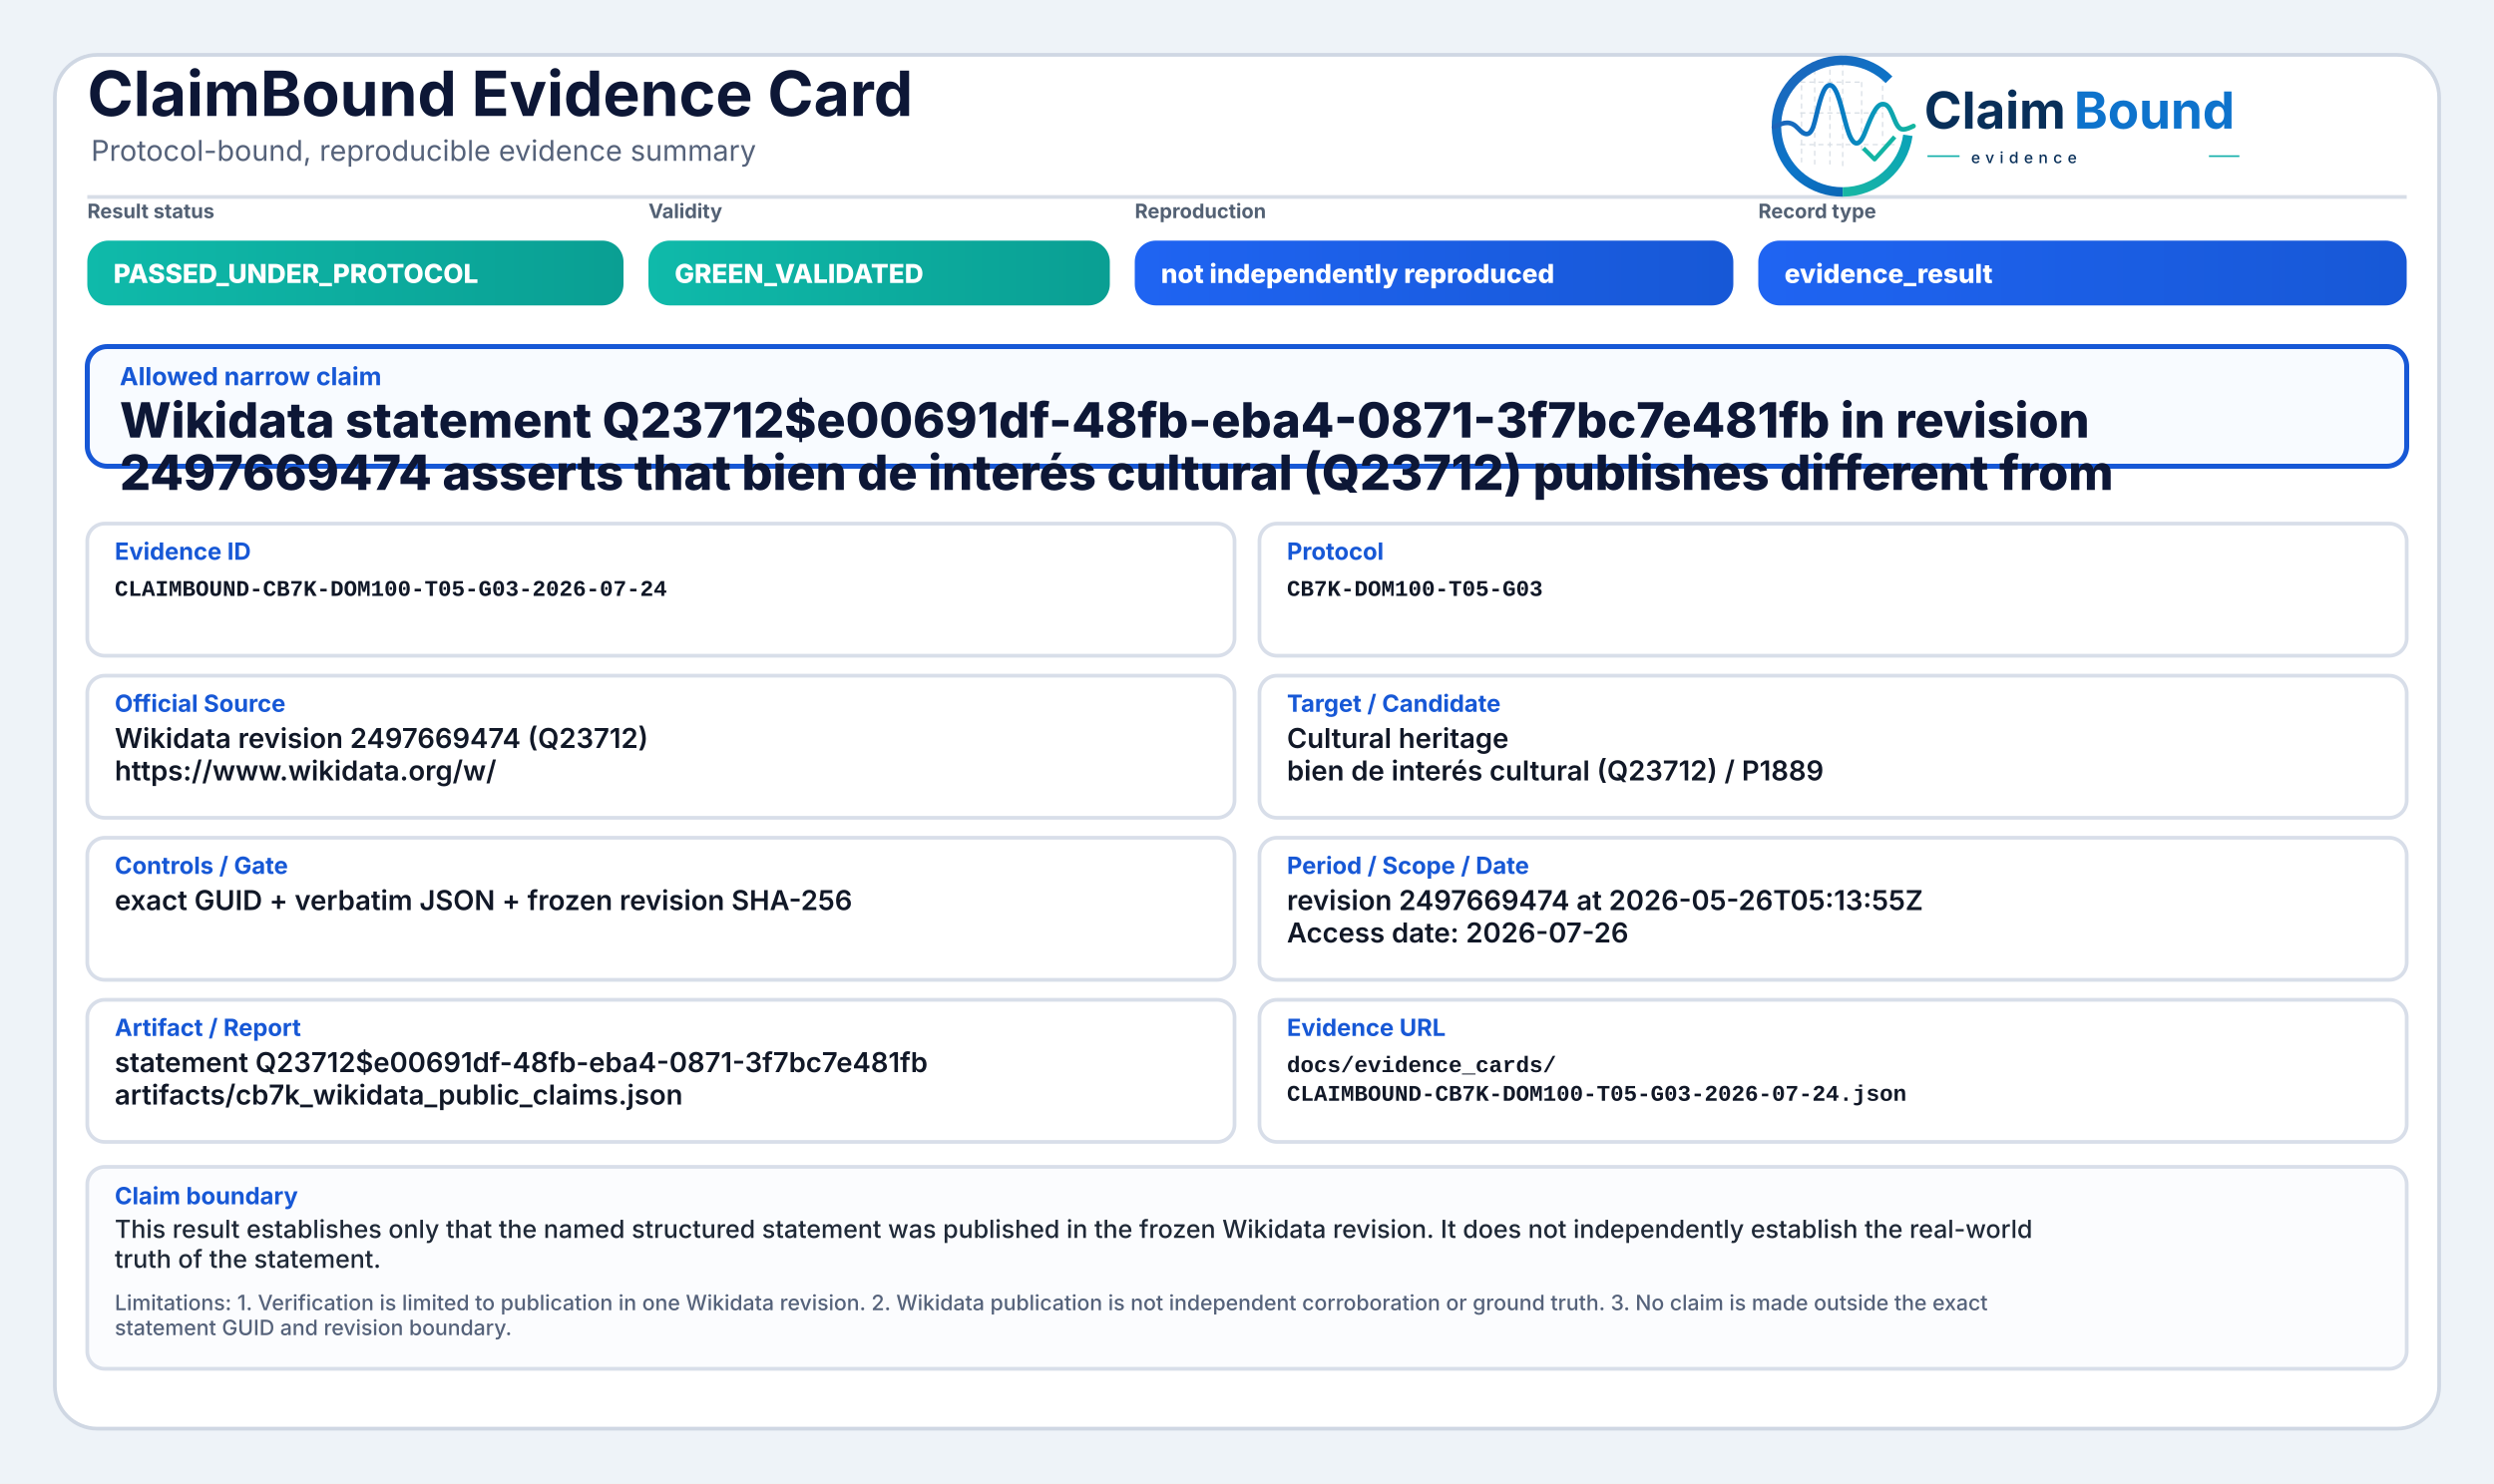
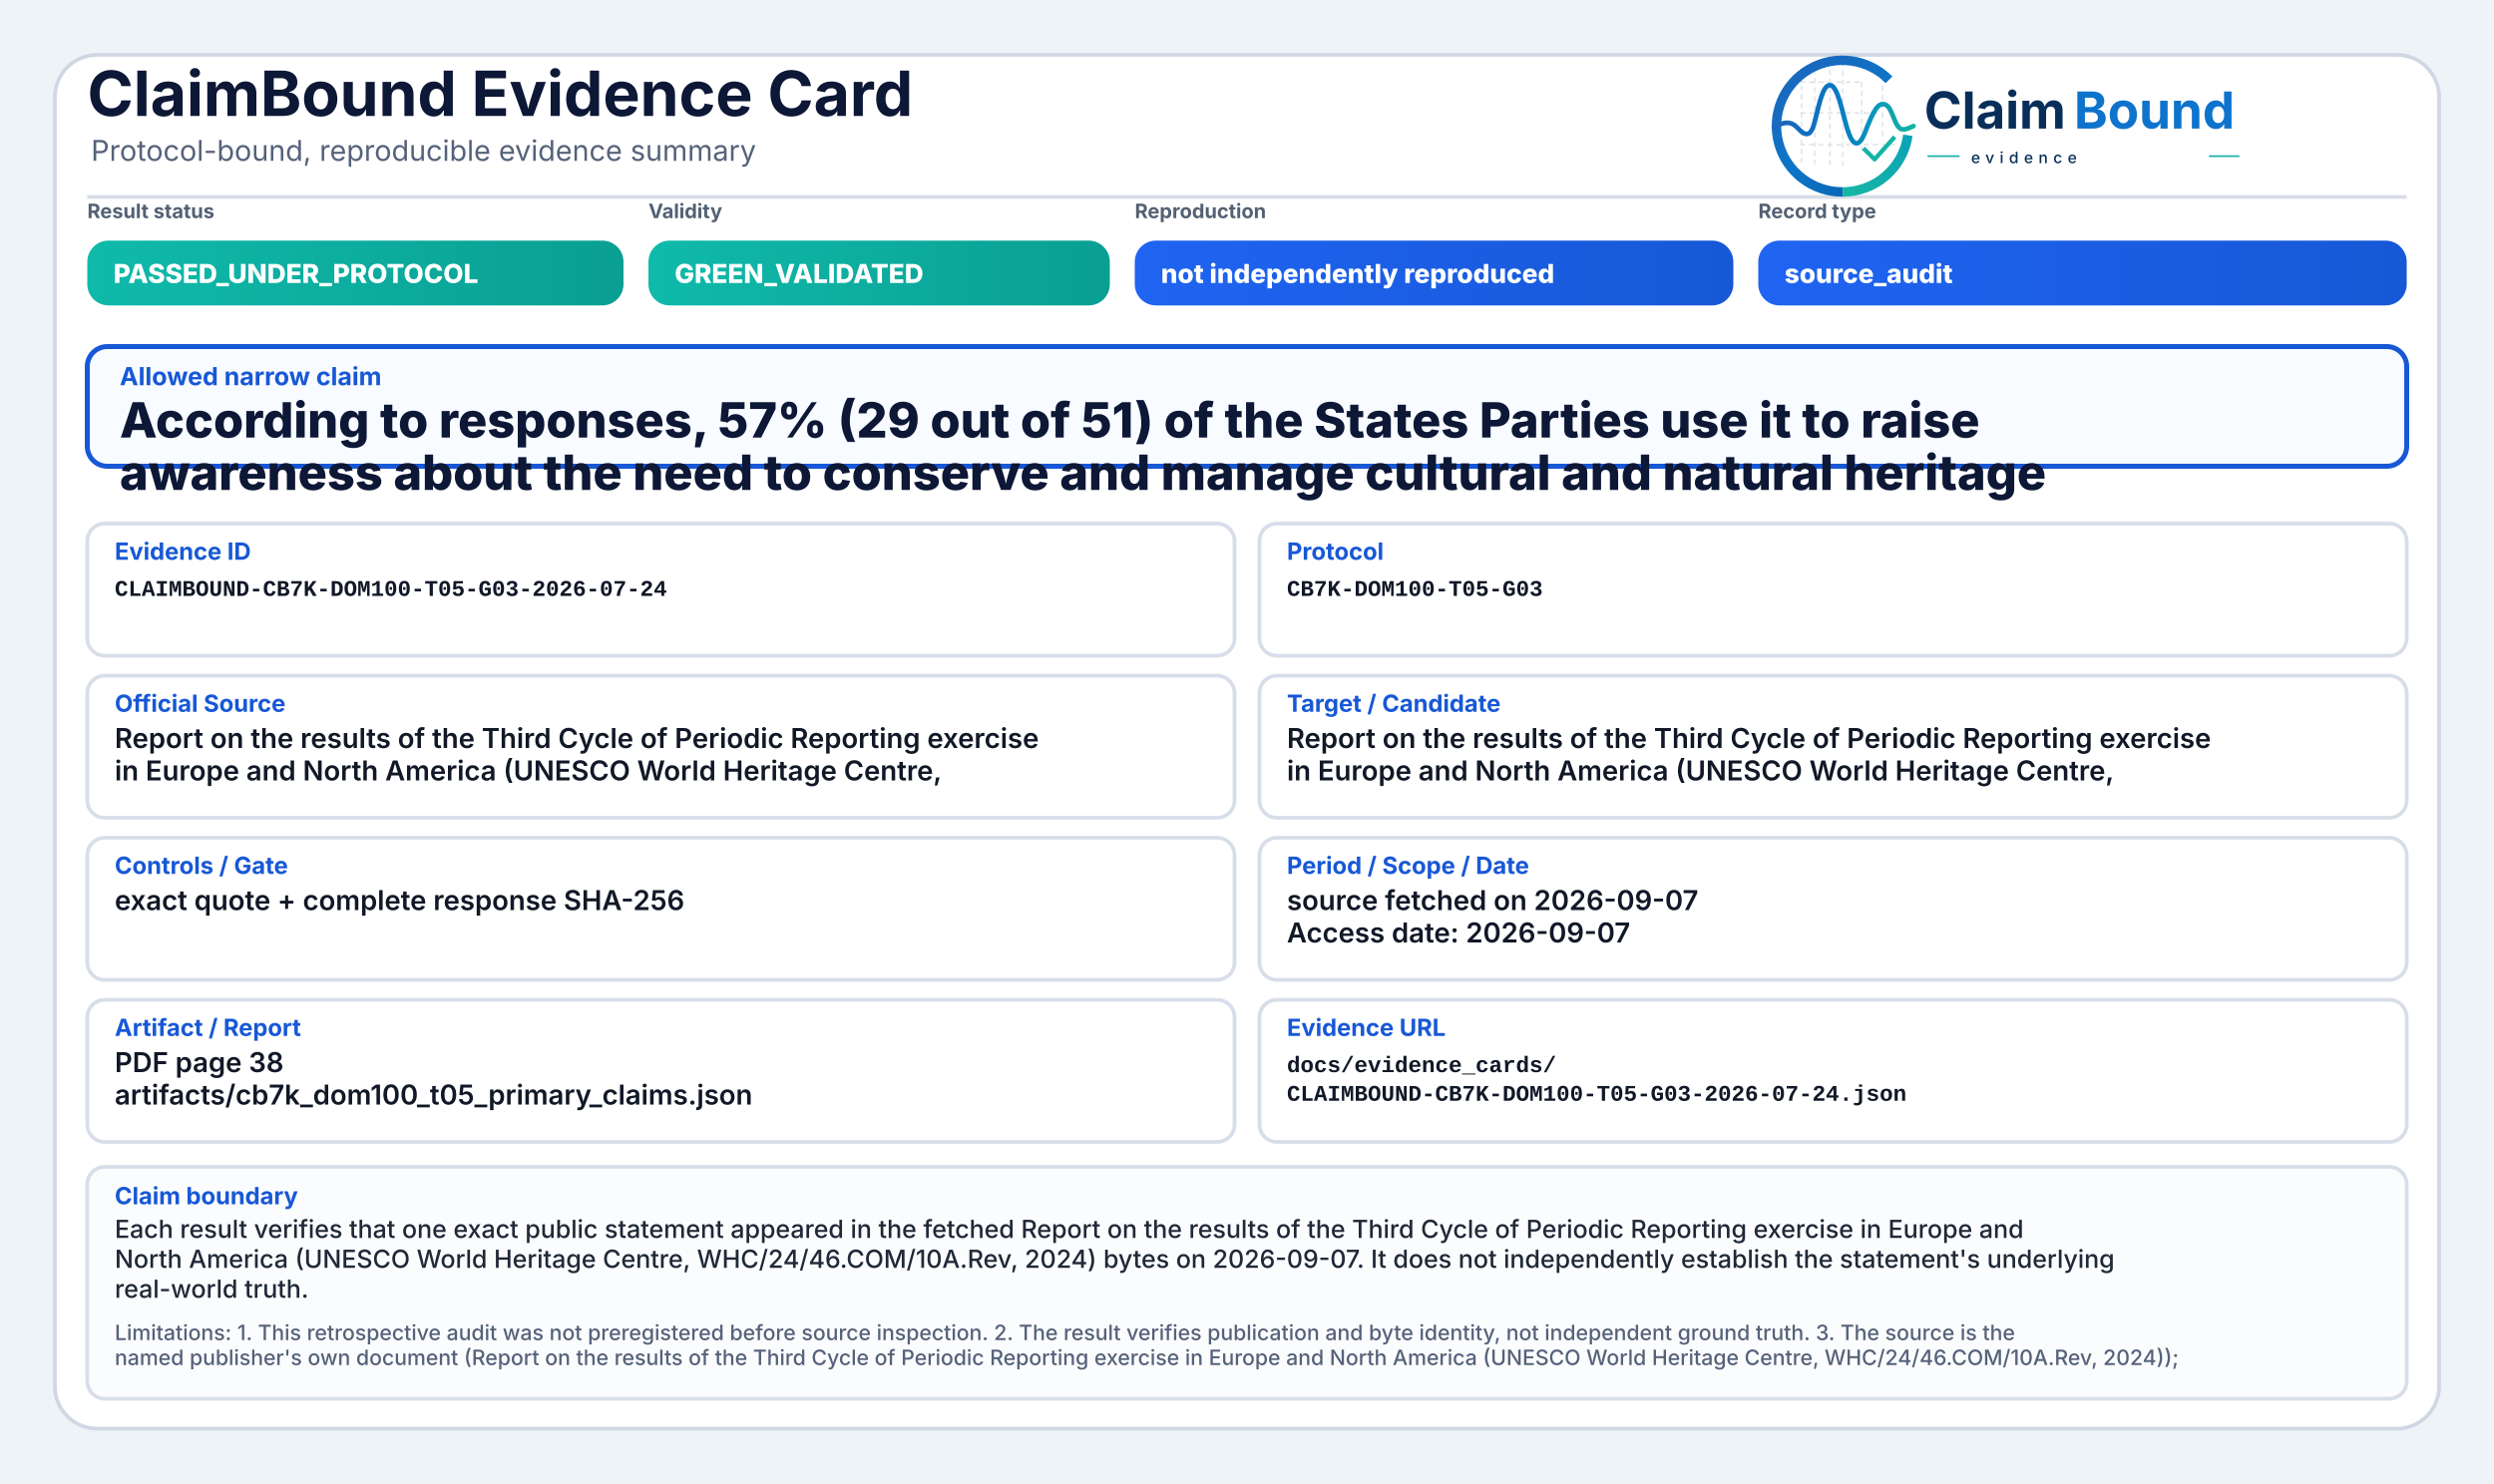
<svg xmlns="http://www.w3.org/2000/svg" width="2000" height="1190" viewBox="0 0 2000 1190" role="img" aria-label="ClaimBound Evidence Card">
  <defs>
    <linearGradient id="greenGrad" x1="0" y1="0" x2="1" y2="0">
      <stop offset="0%" stop-color="#0fbaaa" />
      <stop offset="100%" stop-color="#0a9f93" />
    </linearGradient>
    <linearGradient id="yellowGrad" x1="0" y1="0" x2="1" y2="0">
      <stop offset="0%" stop-color="#fbbf24" />
      <stop offset="100%" stop-color="#d97706" />
    </linearGradient>
    <linearGradient id="amberGrad" x1="0" y1="0" x2="1" y2="0">
      <stop offset="0%" stop-color="#f97316" />
      <stop offset="100%" stop-color="#c2410c" />
    </linearGradient>
    <linearGradient id="redGrad" x1="0" y1="0" x2="1" y2="0">
      <stop offset="0%" stop-color="#ef4444" />
      <stop offset="100%" stop-color="#b91c1c" />
    </linearGradient>
    <linearGradient id="grayGrad" x1="0" y1="0" x2="1" y2="0">
      <stop offset="0%" stop-color="#64748b" />
      <stop offset="100%" stop-color="#475569" />
    </linearGradient>
    <linearGradient id="blueGrad" x1="0" y1="0" x2="1" y2="0">
      <stop offset="0%" stop-color="#1f64f2" />
      <stop offset="100%" stop-color="#1758d6" />
    </linearGradient>
    <linearGradient id="logoRingBlue" x1="73" y1="453" x2="348" y2="793" gradientUnits="userSpaceOnUse">
      <stop offset="0" stop-color="#1E64BA" />
      <stop offset="0.55" stop-color="#0C75C8" />
      <stop offset="1" stop-color="#0A5FAB" />
    </linearGradient>
    <linearGradient id="logoRingTeal" x1="221" y1="792" x2="403" y2="594" gradientUnits="userSpaceOnUse">
      <stop offset="0" stop-color="#18B7A3" />
      <stop offset="1" stop-color="#089EBC" />
    </linearGradient>
    <linearGradient id="logoSignalGradient" x1="61" y1="628" x2="404" y2="628" gradientUnits="userSpaceOnUse">
      <stop offset="0" stop-color="#1E64BA" />
      <stop offset="0.43" stop-color="#0877C4" />
      <stop offset="0.72" stop-color="#0A97BB" />
      <stop offset="1" stop-color="#14B69E" />
    </linearGradient>
  </defs>
  <rect x="0" y="0" width="2000" height="1190" fill="#eef3f8" />
  <rect x="44" y="44" width="1912" height="1102" rx="34" fill="#ffffff" stroke="#cfd7e3" stroke-width="3" />
  <path d="M70 158 H1930" stroke="#d7dde7" stroke-width="3" />
  <text x="70" y="93" font-family="Inter, Segoe UI, Arial, sans-serif" font-size="50" font-weight="750" fill="#0d1736">ClaimBound Evidence Card</text>
  <text x="73" y="129" font-family="Inter, Segoe UI, Arial, sans-serif" font-size="23" font-weight="400" fill="#55627a">Protocol-bound, reproducible evidence summary</text>
  <g aria-label="ClaimBound evidence logo" transform="translate(1415,52) scale(0.33) translate(-40,-478)">
    <g stroke-linecap="butt" stroke-linejoin="round">
      <g stroke="#CBD3DC" stroke-width="3.2" stroke-linecap="round" stroke-dasharray="10 12" opacity="0.72">
        <path d="M130 507V714" />
        <path d="M162 490V719" />
        <path d="M199 491V719" />
        <path d="M230 471V726" />
        <path d="M276 521V690" />
        <path d="M327 508V650" />
        <path d="M128 520H277" />
        <path d="M128 595H327" />
        <path d="M128 672H355" />
      </g>
      <path d="M342.6 514.3A160 160 0 1 0 230 787" fill="none" stroke="url(#logoRingBlue)" stroke-width="23" />
      <path d="M230 787A160 160 0 0 0 388.4 649.3" fill="none" stroke="url(#logoRingTeal)" stroke-width="23" />
      <path d="M63 629.5C87 616.4 104.3 613.6 121.2 632.2C140.7 653.8 153.4 651.6 162.1 616.2C173.8 568.5 182.5 527.5 198.9 527.5C217.5 527.5 228.4 590.6 240.3 630.8C253.4 675.4 268.6 682.8 284.6 641.5C303.5 592.9 315.2 567.6 333.7 574.7C352.6 582 355.7 635.1 376.6 634.9C386.2 634.8 394 630.4 402 626.8" fill="none" stroke="url(#logoSignalGradient)" stroke-width="11.5" stroke-linecap="round" />
      <path d="M284 684.5L307.5 707.7L353 657" fill="none" stroke="#12B4A4" stroke-width="10.5" stroke-linecap="square" />
    </g>
    <text x="428" y="633" font-family="Inter, Segoe UI, Arial, sans-serif" font-size="124" font-weight="750" fill="#082F59" text-rendering="geometricPrecision">Claim</text>
    <text x="792" y="633" font-family="Inter, Segoe UI, Arial, sans-serif" font-size="124" font-weight="750" fill="#0E73CC" text-rendering="geometricPrecision">Bound</text>
    <line x1="436" y1="700" x2="514" y2="700" stroke="#11AFA9" stroke-width="4" />
    <text x="542" y="717" font-family="Inter, Segoe UI, Arial, sans-serif" font-size="38" font-weight="500" letter-spacing="13" fill="#082F59">evidence</text>
    <line x1="1120" y1="700" x2="1194" y2="700" stroke="#11AFA9" stroke-width="4" />
  </g>
  <text x="70" y="175" font-family="Inter, Segoe UI, Arial, sans-serif" font-size="16" font-weight="650" fill="#536174">Result status</text>
  <rect x="70" y="193" width="430" height="52" rx="17" fill="url(#greenGrad)" />
  <text x="91" y="227" font-family="Inter, Segoe UI, Arial, sans-serif" font-size="21" font-weight="800" fill="#ffffff">PASSED_UNDER_PROTOCOL</text>
  <text x="520" y="175" font-family="Inter, Segoe UI, Arial, sans-serif" font-size="16" font-weight="650" fill="#536174">Validity</text>
  <rect x="520" y="193" width="370" height="52" rx="17" fill="url(#greenGrad)" />
  <text x="541" y="227" font-family="Inter, Segoe UI, Arial, sans-serif" font-size="21" font-weight="800" fill="#ffffff">GREEN_VALIDATED</text>
  <text x="910" y="175" font-family="Inter, Segoe UI, Arial, sans-serif" font-size="16" font-weight="650" fill="#536174">Reproduction</text>
  <rect x="910" y="193" width="480" height="52" rx="17" fill="url(#blueGrad)" />
  <text x="931" y="227" font-family="Inter, Segoe UI, Arial, sans-serif" font-size="21" font-weight="800" fill="#ffffff">not independently reproduced</text>
  <text x="1410" y="175" font-family="Inter, Segoe UI, Arial, sans-serif" font-size="16" font-weight="650" fill="#536174">Record type</text>
  <rect x="1410" y="193" width="520" height="52" rx="17" fill="url(#blueGrad)" />
-   <text x="1431" y="227" font-family="Inter, Segoe UI, Arial, sans-serif" font-size="21" font-weight="800" fill="#ffffff">evidence_result</text>
+   <text x="1431" y="227" font-family="Inter, Segoe UI, Arial, sans-serif" font-size="21" font-weight="800" fill="#ffffff">source_audit</text>
  <rect x="70" y="278" width="1860" height="96" rx="16" fill="#f8fbff" stroke="#1758d6" stroke-width="4" />
  <text x="96" y="309" font-family="Inter, Segoe UI, Arial, sans-serif" font-size="20" font-weight="750" fill="#1758d6">Allowed narrow claim</text>
-   <text x="96" y="351" font-family="Inter, Segoe UI, Arial, sans-serif" font-size="39" font-weight="800" fill="#0d1736">Wikidata statement Q23712$e00691df-48fb-eba4-0871-3f7bc7e481fb in revision</text>
-   <text x="96" y="393" font-family="Inter, Segoe UI, Arial, sans-serif" font-size="39" font-weight="800" fill="#0d1736">2497669474 asserts that bien de interés cultural (Q23712) publishes different from</text>
+   <text x="96" y="351" font-family="Inter, Segoe UI, Arial, sans-serif" font-size="39" font-weight="800" fill="#0d1736">According to responses, 57% (29 out of 51) of the States Parties use it to raise</text>
+   <text x="96" y="393" font-family="Inter, Segoe UI, Arial, sans-serif" font-size="39" font-weight="800" fill="#0d1736">awareness about the need to conserve and manage cultural and natural heritage</text>
  <rect x="70" y="420" width="920" height="106" rx="14" fill="#ffffff" stroke="#d8dee9" stroke-width="3" />
  <text x="92" y="449" font-family="Inter, Segoe UI, Arial, sans-serif" font-size="19" font-weight="750" fill="#1758d6">Evidence ID</text>
  <text x="92" y="478" font-family="SFMono-Regular, Consolas, Liberation Mono, monospace" font-size="18" font-weight="600" fill="#111827">CLAIMBOUND-CB7K-DOM100-T05-G03-2026-07-24</text>
  <rect x="1010" y="420" width="920" height="106" rx="14" fill="#ffffff" stroke="#d8dee9" stroke-width="3" />
  <text x="1032" y="449" font-family="Inter, Segoe UI, Arial, sans-serif" font-size="19" font-weight="750" fill="#1758d6">Protocol</text>
  <text x="1032" y="478" font-family="SFMono-Regular, Consolas, Liberation Mono, monospace" font-size="18" font-weight="600" fill="#111827">CB7K-DOM100-T05-G03</text>
  <rect x="70" y="542" width="920" height="114" rx="14" fill="#ffffff" stroke="#d8dee9" stroke-width="3" />
  <text x="92" y="571" font-family="Inter, Segoe UI, Arial, sans-serif" font-size="19" font-weight="750" fill="#1758d6">Official Source</text>
-   <text x="92" y="600" font-family="Inter, Segoe UI, Arial, sans-serif" font-size="22" font-weight="600" fill="#111827">Wikidata revision 2497669474 (Q23712)</text>
-   <text x="92" y="626" font-family="Inter, Segoe UI, Arial, sans-serif" font-size="22" font-weight="600" fill="#111827">https://www.wikidata.org/w/</text>
+   <text x="92" y="600" font-family="Inter, Segoe UI, Arial, sans-serif" font-size="22" font-weight="600" fill="#111827">Report on the results of the Third Cycle of Periodic Reporting exercise</text>
+   <text x="92" y="626" font-family="Inter, Segoe UI, Arial, sans-serif" font-size="22" font-weight="600" fill="#111827">in Europe and North America (UNESCO World Heritage Centre,</text>
  <rect x="1010" y="542" width="920" height="114" rx="14" fill="#ffffff" stroke="#d8dee9" stroke-width="3" />
  <text x="1032" y="571" font-family="Inter, Segoe UI, Arial, sans-serif" font-size="19" font-weight="750" fill="#1758d6">Target / Candidate</text>
-   <text x="1032" y="600" font-family="Inter, Segoe UI, Arial, sans-serif" font-size="22" font-weight="600" fill="#111827">Cultural heritage</text>
-   <text x="1032" y="626" font-family="Inter, Segoe UI, Arial, sans-serif" font-size="22" font-weight="600" fill="#111827">bien de interés cultural (Q23712) / P1889</text>
+   <text x="1032" y="600" font-family="Inter, Segoe UI, Arial, sans-serif" font-size="22" font-weight="600" fill="#111827">Report on the results of the Third Cycle of Periodic Reporting exercise</text>
+   <text x="1032" y="626" font-family="Inter, Segoe UI, Arial, sans-serif" font-size="22" font-weight="600" fill="#111827">in Europe and North America (UNESCO World Heritage Centre,</text>
  <rect x="70" y="672" width="920" height="114" rx="14" fill="#ffffff" stroke="#d8dee9" stroke-width="3" />
  <text x="92" y="701" font-family="Inter, Segoe UI, Arial, sans-serif" font-size="19" font-weight="750" fill="#1758d6">Controls / Gate</text>
-   <text x="92" y="730" font-family="Inter, Segoe UI, Arial, sans-serif" font-size="22" font-weight="600" fill="#111827">exact GUID + verbatim JSON + frozen revision SHA-256</text>
+   <text x="92" y="730" font-family="Inter, Segoe UI, Arial, sans-serif" font-size="22" font-weight="600" fill="#111827">exact quote + complete response SHA-256</text>
  <rect x="1010" y="672" width="920" height="114" rx="14" fill="#ffffff" stroke="#d8dee9" stroke-width="3" />
  <text x="1032" y="701" font-family="Inter, Segoe UI, Arial, sans-serif" font-size="19" font-weight="750" fill="#1758d6">Period / Scope / Date</text>
-   <text x="1032" y="730" font-family="Inter, Segoe UI, Arial, sans-serif" font-size="22" font-weight="600" fill="#111827">revision 2497669474 at 2026-05-26T05:13:55Z</text>
-   <text x="1032" y="756" font-family="Inter, Segoe UI, Arial, sans-serif" font-size="22" font-weight="600" fill="#111827">Access date: 2026-07-26</text>
+   <text x="1032" y="730" font-family="Inter, Segoe UI, Arial, sans-serif" font-size="22" font-weight="600" fill="#111827">source fetched on 2026-09-07</text>
+   <text x="1032" y="756" font-family="Inter, Segoe UI, Arial, sans-serif" font-size="22" font-weight="600" fill="#111827">Access date: 2026-09-07</text>
  <rect x="70" y="802" width="920" height="114" rx="14" fill="#ffffff" stroke="#d8dee9" stroke-width="3" />
  <text x="92" y="831" font-family="Inter, Segoe UI, Arial, sans-serif" font-size="19" font-weight="750" fill="#1758d6">Artifact / Report</text>
-   <text x="92" y="860" font-family="Inter, Segoe UI, Arial, sans-serif" font-size="22" font-weight="600" fill="#111827">statement Q23712$e00691df-48fb-eba4-0871-3f7bc7e481fb</text>
-   <text x="92" y="886" font-family="Inter, Segoe UI, Arial, sans-serif" font-size="22" font-weight="600" fill="#111827">artifacts/cb7k_wikidata_public_claims.json</text>
+   <text x="92" y="860" font-family="Inter, Segoe UI, Arial, sans-serif" font-size="22" font-weight="600" fill="#111827">PDF page 38</text>
+   <text x="92" y="886" font-family="Inter, Segoe UI, Arial, sans-serif" font-size="22" font-weight="600" fill="#111827">artifacts/cb7k_dom100_t05_primary_claims.json</text>
  <rect x="1010" y="802" width="920" height="114" rx="14" fill="#ffffff" stroke="#d8dee9" stroke-width="3" />
  <text x="1032" y="831" font-family="Inter, Segoe UI, Arial, sans-serif" font-size="19" font-weight="750" fill="#1758d6">Evidence URL</text>
  <text x="1032" y="860" font-family="SFMono-Regular, Consolas, Liberation Mono, monospace" font-size="18" font-weight="600" fill="#111827">docs/evidence_cards/</text>
  <text x="1032" y="883" font-family="SFMono-Regular, Consolas, Liberation Mono, monospace" font-size="18" font-weight="600" fill="#111827">CLAIMBOUND-CB7K-DOM100-T05-G03-2026-07-24.json</text>
-   <rect x="70" y="936" width="1860" height="162" rx="14" fill="#fbfcfe" stroke="#d8dee9" stroke-width="3" />
+   <rect x="70" y="936" width="1860" height="186" rx="14" fill="#fbfcfe" stroke="#d8dee9" stroke-width="3" />
  <text x="92" y="966" font-family="Inter, Segoe UI, Arial, sans-serif" font-size="19" font-weight="750" fill="#1758d6">Claim boundary</text>
-   <text x="92" y="993" font-family="Inter, Segoe UI, Arial, sans-serif" font-size="20" font-weight="500" fill="#1f2937">This result establishes only that the named structured statement was published in the frozen Wikidata revision. It does not independently establish the real-world</text>
-   <text x="92" y="1017" font-family="Inter, Segoe UI, Arial, sans-serif" font-size="20" font-weight="500" fill="#1f2937">truth of the statement.</text>
-   <text x="92" y="1051" font-family="Inter, Segoe UI, Arial, sans-serif" font-size="17" font-weight="500" fill="#55627a">Limitations: 1. Verification is limited to publication in one Wikidata revision. 2. Wikidata publication is not independent corroboration or ground truth. 3. No claim is made outside the exact</text>
-   <text x="92" y="1071" font-family="Inter, Segoe UI, Arial, sans-serif" font-size="17" font-weight="500" fill="#55627a">statement GUID and revision boundary.</text>
+   <text x="92" y="993" font-family="Inter, Segoe UI, Arial, sans-serif" font-size="20" font-weight="500" fill="#1f2937">Each result verifies that one exact public statement appeared in the fetched Report on the results of the Third Cycle of Periodic Reporting exercise in Europe and</text>
+   <text x="92" y="1017" font-family="Inter, Segoe UI, Arial, sans-serif" font-size="20" font-weight="500" fill="#1f2937">North America (UNESCO World Heritage Centre, WHC/24/46.COM/10A.Rev, 2024) bytes on 2026-09-07. It does not independently establish the statement's underlying</text>
+   <text x="92" y="1041" font-family="Inter, Segoe UI, Arial, sans-serif" font-size="20" font-weight="500" fill="#1f2937">real-world truth.</text>
+   <text x="92" y="1075" font-family="Inter, Segoe UI, Arial, sans-serif" font-size="17" font-weight="500" fill="#55627a">Limitations: 1. This retrospective audit was not preregistered before source inspection. 2. The result verifies publication and byte identity, not independent ground truth. 3. The source is the</text>
+   <text x="92" y="1095" font-family="Inter, Segoe UI, Arial, sans-serif" font-size="17" font-weight="500" fill="#55627a">named publisher's own document (Report on the results of the Third Cycle of Periodic Reporting exercise in Europe and North America (UNESCO World Heritage Centre, WHC/24/46.COM/10A.Rev, 2024));</text>
</svg>
